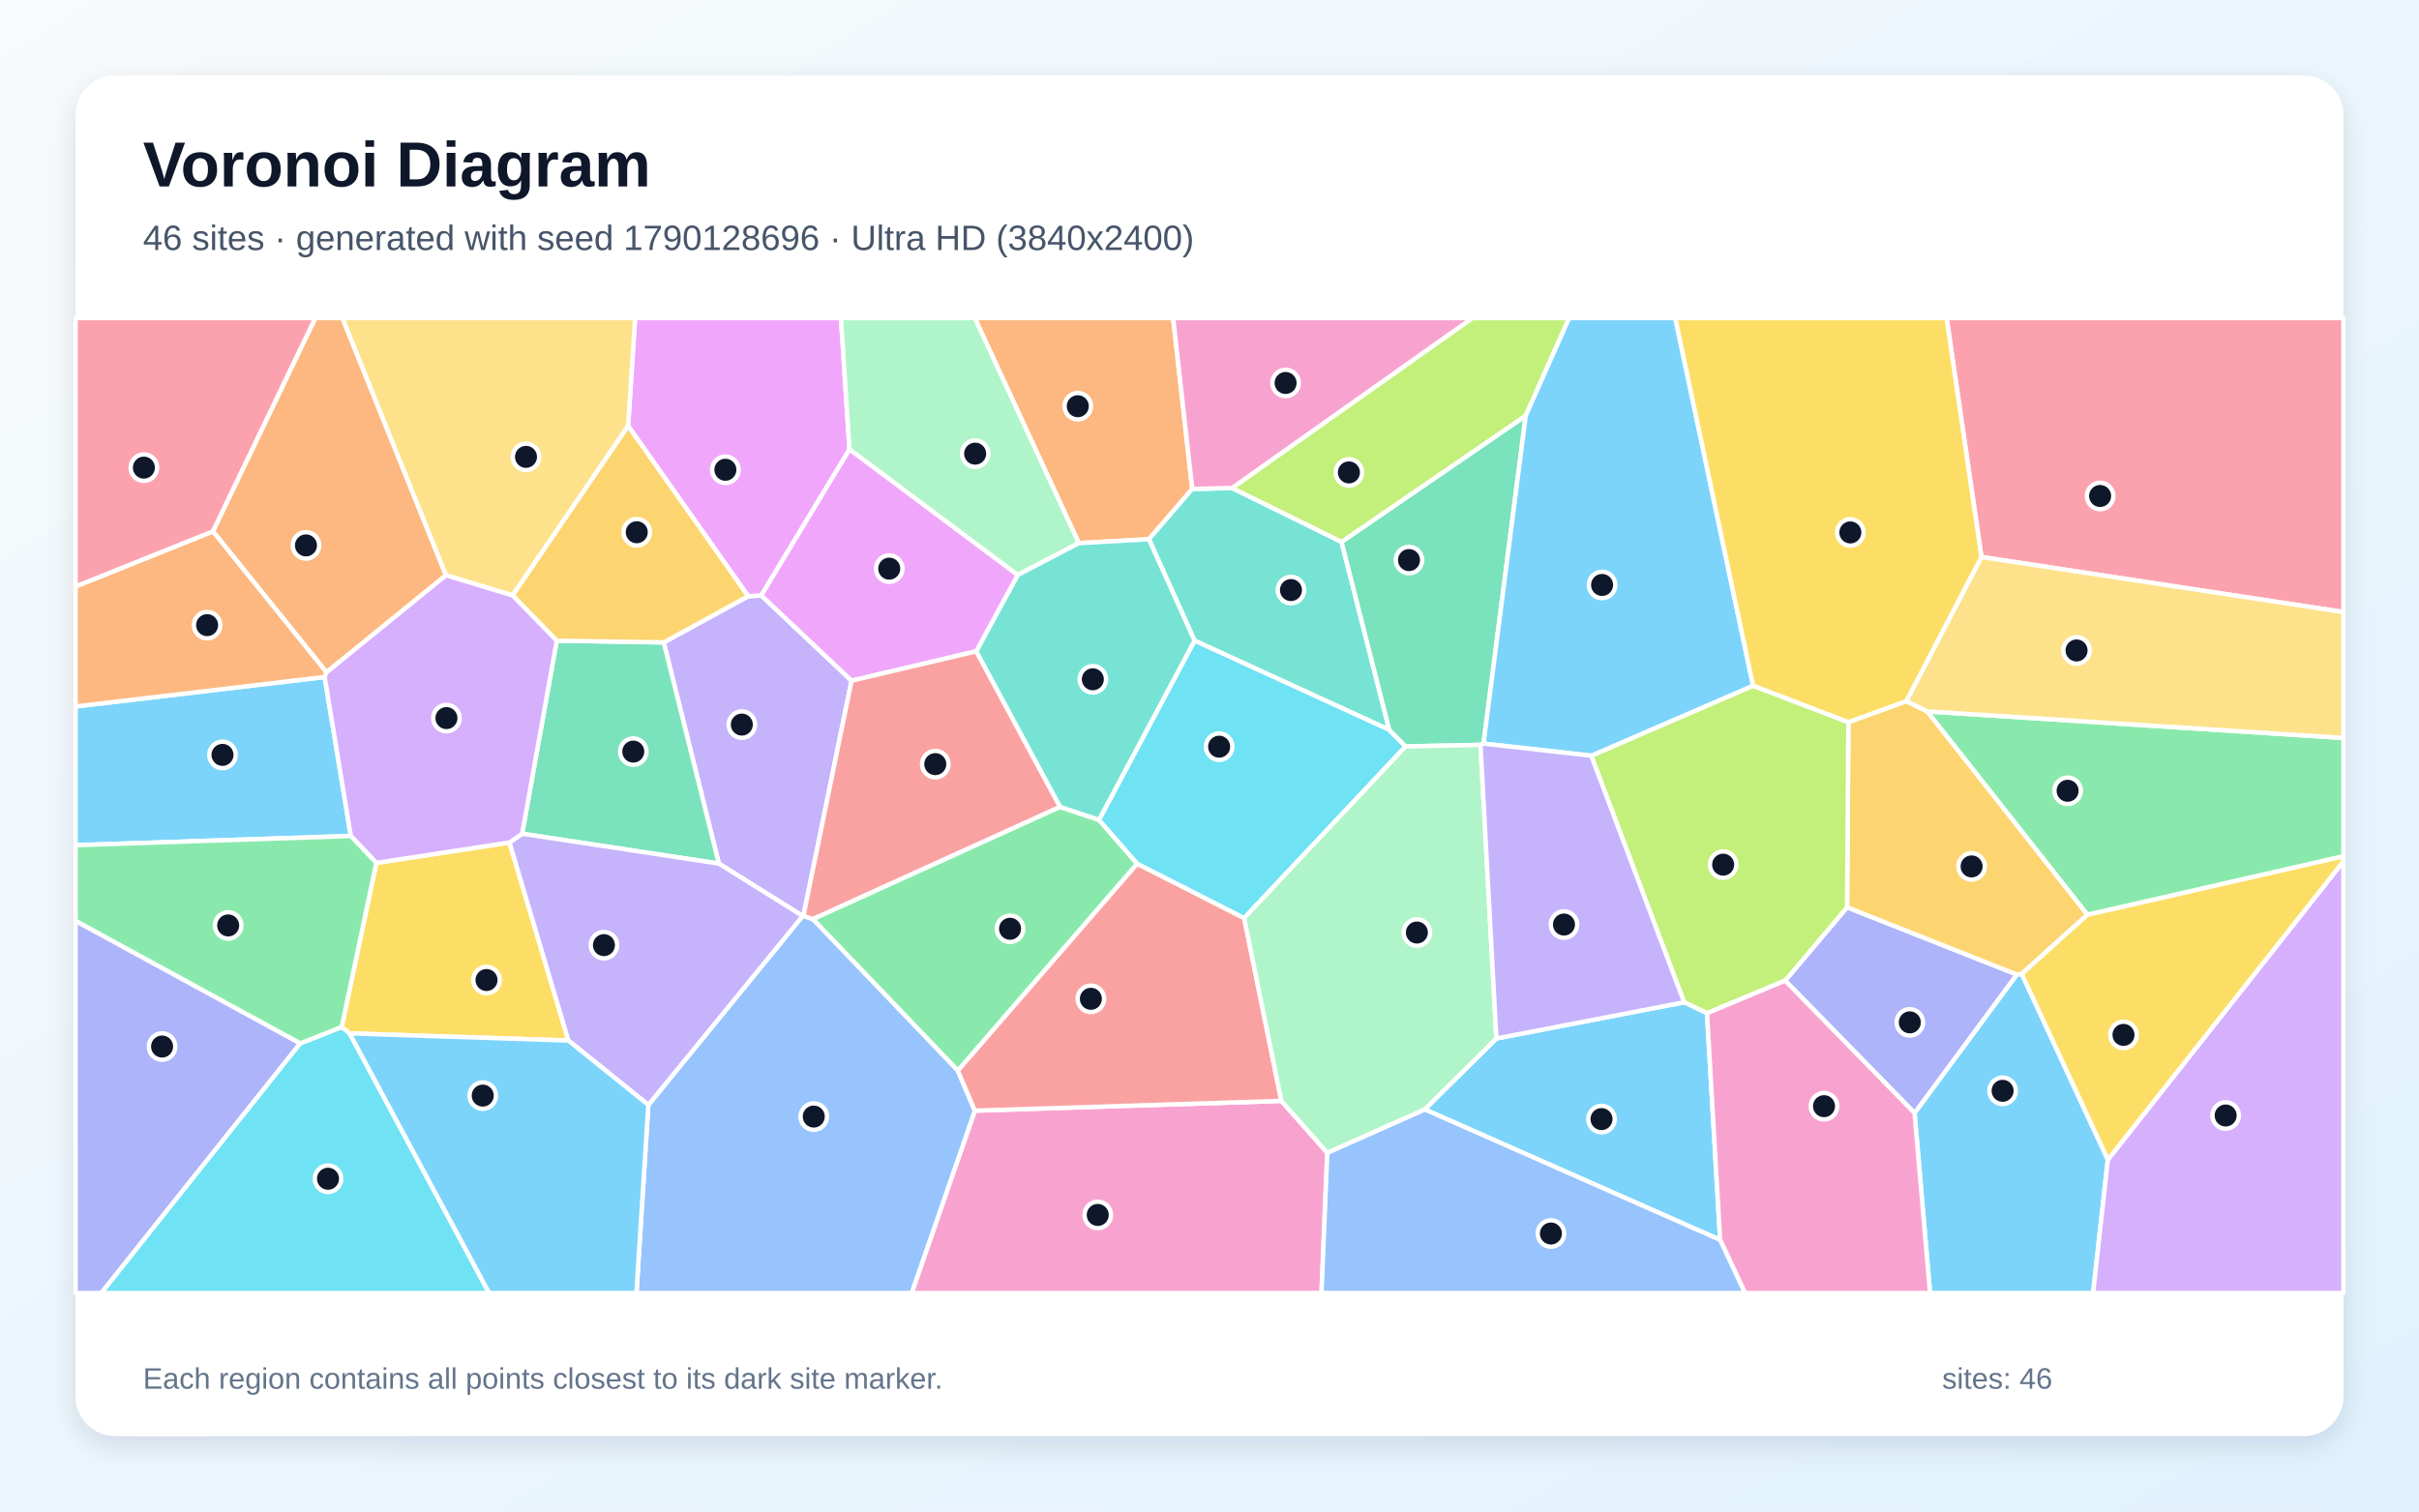
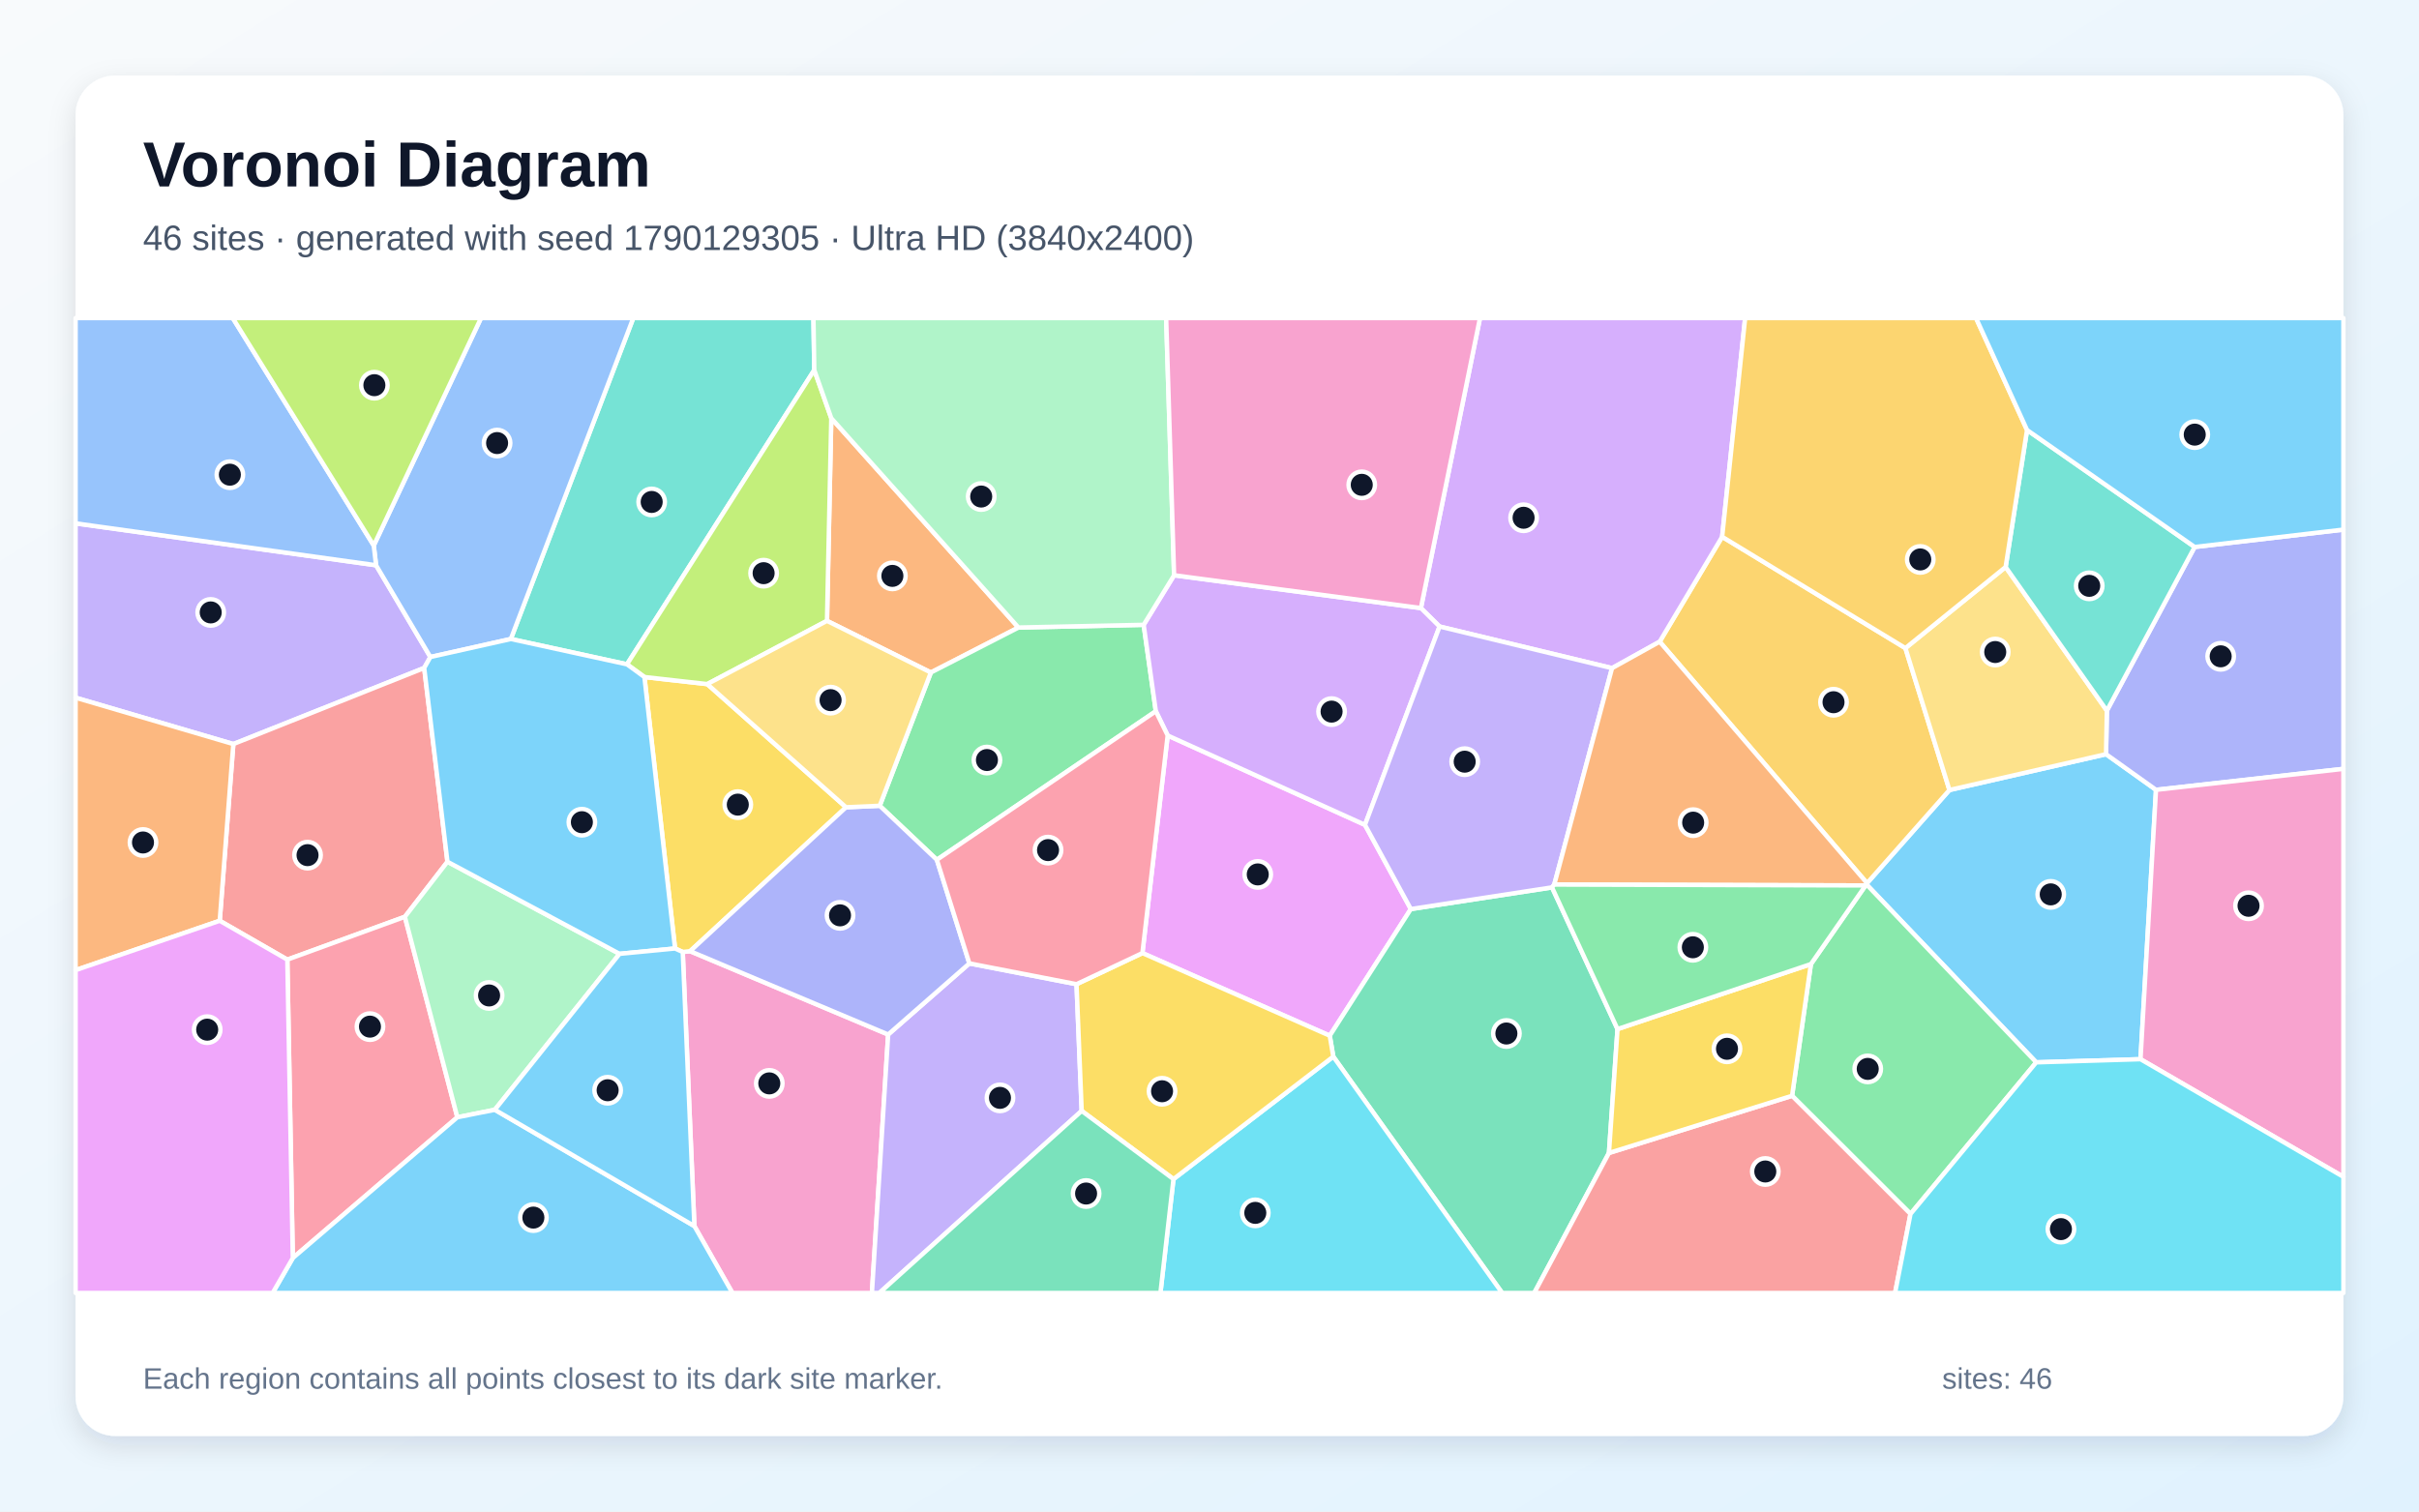
<svg xmlns="http://www.w3.org/2000/svg" width="3840" height="2400" viewBox="0 0 3840 2400" role="img" aria-labelledby="title description">
  <defs>
    <linearGradient id="background" x1="0" y1="0" x2="1" y2="1">
      <stop stop-color="#F8FAFC" />
      <stop offset="1" stop-color="#E0F2FE" />
    </linearGradient>
    <filter id="shadow" x="-5%" y="-5%" width="110%" height="110%">
      <feDropShadow dx="0" dy="15" stdDeviation="22" flood-color="#0F172A" flood-opacity=".12" />
    </filter>
  </defs>
  <rect width="3840" height="2400" fill="url(#background)" />
  <rect x="120" y="120" width="3600" height="2160" rx="63" fill="#FFFFFF" filter="url(#shadow)" />
  <g font-family="Arial, sans-serif">
    <text x="227" y="296" font-size="101" font-weight="700" fill="#0F172A">Voronoi Diagram</text>
-     <text x="227" y="397" font-size="56" fill="#475569">46 sites · generated with seed 1790128696 · Ultra HD (3840x2400)</text>
+     <text x="227" y="397" font-size="56" fill="#475569">46 sites · generated with seed 1790129305 · Ultra HD (3840x2400)</text>
  </g>
  <g stroke="#FFFFFF" stroke-width="7" stroke-linejoin="round">
-     <polygon points="3039.2,1767.2 3201.6,1547.3 3209.4,1546.3 3346.1,1841.3 3322.7,2053.0 3063.8,2053.0" fill="#38BDF8" fill-opacity="0.65" />
-     <polygon points="1351.8,1080.8 1275.4,1454.2 1274.2,1454.4 1141.1,1371.2 1053.6,1020.0 1187.7,946.7 1208.5,945.4" fill="#A78BFA" fill-opacity="0.65" />
-     <polygon points="1547.5,1763.5 2034.1,1748.0 2107.0,1830.3 2097.8,2053.0 1447.2,2053.0" fill="#F472B6" fill-opacity="0.65" />
-     <polygon points="1892.6,776.4 1823.8,856.2 1712.5,862.4 1547.4,505.0 1862.3,505.0" fill="#FB923C" fill-opacity="0.65" />
-     <polygon points="555.0,1640.8 542.4,1630.7 597.4,1370.1 808.8,1337.7 902.3,1652.2" fill="#FACC15" fill-opacity="0.65" />
-     <polygon points="1682.6,1281.1 1744.6,1301.7 1805.3,1371.4 1520.5,1700.0 1290.2,1459.3" fill="#4ADE80" fill-opacity="0.65" />
-     <polygon points="1955.8,774.8 2129.6,860.4 2205.4,1158.9 1896.3,1017.2 1823.8,856.2 1892.6,776.4" fill="#2DD4BF" fill-opacity="0.65" />
-     <polygon points="1029.2,1754.4 1274.2,1454.4 1275.4,1454.2 1290.2,1459.3 1520.5,1700.0 1547.5,1763.5 1447.2,2053.0 1010.3,2053.0" fill="#60A5FA" fill-opacity="0.65" />
-     <polygon points="1348.5,713.5 1208.5,945.4 1187.7,946.7 997.1,676.3 1008.2,505.0 1335.0,505.0" fill="#E879F9" fill-opacity="0.65" />
-     <polygon points="828.9,1323.8 883.8,1017.3 1053.6,1020.0 1141.1,1371.2" fill="#34D399" fill-opacity="0.65" />
-     <polygon points="1975.1,1457.7 2034.1,1748.0 1547.5,1763.5 1520.5,1700.0 1805.3,1371.4" fill="#F87171" fill-opacity="0.65" />
-     <polygon points="2833.8,1557.0 2932.1,1440.6 3201.6,1547.3 3039.2,1767.2" fill="#818CF8" fill-opacity="0.65" />
-     <polygon points="3026.0,1113.3 3059.5,1129.6 3313.7,1452.3 3209.4,1546.3 3201.6,1547.3 2932.1,1440.6 2934.2,1146.6" fill="#FBBF24" fill-opacity="0.65" />
-     <polygon points="2526.0,1199.9 2782.9,1088.7 2934.2,1146.6 2932.1,1440.6 2833.8,1557.0 2709.8,1608.8 2673.4,1591.4" fill="#A3E635" fill-opacity="0.65" />
-     <polygon points="3346.1,1841.3 3720.0,1367.7 3720.0,2053.0 3322.7,2053.0" fill="#C084FC" fill-opacity="0.65" />
-     <polygon points="3145.4,884.4 3090.1,505.0 3720.0,505.0 3720.0,971.8" fill="#FB7185" fill-opacity="0.65" />
-     <polygon points="2231.3,1185.2 1975.1,1457.7 1805.3,1371.4 1744.6,1301.7 1896.3,1017.2 2205.4,1158.9" fill="#22D3EE" fill-opacity="0.65" />
-     <polygon points="1712.5,862.4 1615.5,913.0 1348.5,713.5 1335.0,505.0 1547.4,505.0" fill="#86EFAC" fill-opacity="0.65" />
-     <polygon points="997.1,676.3 813.7,945.5 707.7,913.3 543.3,505.0 1008.2,505.0" fill="#FCD34D" fill-opacity="0.65" />
-     <polygon points="2261.6,1761.5 2375.4,1648.9 2673.4,1591.4 2709.8,1608.8 2730.6,1968.7" fill="#38BDF8" fill-opacity="0.65" />
-     <polygon points="515.4,1074.9 556.9,1327.4 120.0,1342.0 120.0,1121.7" fill="#38BDF8" fill-opacity="0.65" />
-     <polygon points="1029.2,1754.4 902.3,1652.2 808.8,1337.7 828.9,1323.8 1141.1,1371.2 1274.2,1454.4" fill="#A78BFA" fill-opacity="0.65" />
-     <polygon points="2730.6,1968.7 2709.8,1608.8 2833.8,1557.0 3039.2,1767.2 3063.8,2053.0 2770.0,2053.0" fill="#F472B6" fill-opacity="0.65" />
-     <polygon points="338.2,843.6 518.4,1067.2 515.4,1074.9 120.0,1121.7 120.0,931.2" fill="#FB923C" fill-opacity="0.65" />
-     <polygon points="3346.1,1841.3 3209.4,1546.3 3313.7,1452.3 3720.0,1359.4 3720.0,1367.7" fill="#FACC15" fill-opacity="0.65" />
-     <polygon points="3313.7,1452.3 3059.5,1129.6 3720.0,1171.7 3720.0,1359.4" fill="#4ADE80" fill-opacity="0.65" />
-     <polygon points="1896.3,1017.2 1744.6,1301.7 1682.6,1281.1 1549.6,1034.2 1615.5,913.0 1712.5,862.4 1823.8,856.2" fill="#2DD4BF" fill-opacity="0.65" />
-     <polygon points="2107.0,1830.3 2261.6,1761.5 2730.6,1968.7 2770.0,2053.0 2097.8,2053.0" fill="#60A5FA" fill-opacity="0.65" />
-     <polygon points="1348.5,713.5 1615.5,913.0 1549.6,1034.2 1351.8,1080.8 1208.5,945.4" fill="#E879F9" fill-opacity="0.65" />
-     <polygon points="2355.0,1180.7 2350.2,1182.7 2231.3,1185.2 2205.4,1158.9 2129.6,860.4 2422.0,660.0" fill="#34D399" fill-opacity="0.65" />
-     <polygon points="1549.6,1034.2 1682.6,1281.1 1290.2,1459.3 1275.4,1454.2 1351.8,1080.8" fill="#F87171" fill-opacity="0.65" />
-     <polygon points="120.0,1462.1 476.7,1656.6 160.9,2053.0 120.0,2053.0" fill="#818CF8" fill-opacity="0.65" />
-     <polygon points="813.7,945.5 997.1,676.3 1187.7,946.7 1053.6,1020.0 883.8,1017.3" fill="#FBBF24" fill-opacity="0.65" />
-     <polygon points="2422.0,660.0 2129.6,860.4 1955.8,774.8 2337.2,505.0 2490.9,505.0" fill="#A3E635" fill-opacity="0.65" />
-     <polygon points="556.9,1327.4 515.4,1074.9 518.4,1067.2 707.7,913.3 813.7,945.5 883.8,1017.3 828.9,1323.8 808.8,1337.7 597.4,1370.1" fill="#C084FC" fill-opacity="0.65" />
-     <polygon points="338.2,843.6 120.0,931.2 120.0,505.0 500.7,505.0" fill="#FB7185" fill-opacity="0.65" />
-     <polygon points="476.7,1656.6 542.4,1630.7 555.0,1640.8 776.4,2053.0 160.9,2053.0" fill="#22D3EE" fill-opacity="0.65" />
-     <polygon points="2375.4,1648.9 2261.6,1761.5 2107.0,1830.3 2034.1,1748.0 1975.1,1457.7 2231.3,1185.2 2350.2,1182.7" fill="#86EFAC" fill-opacity="0.65" />
-     <polygon points="3059.5,1129.6 3026.0,1113.3 3145.4,884.4 3720.0,971.8 3720.0,1171.7" fill="#FCD34D" fill-opacity="0.65" />
-     <polygon points="555.0,1640.8 902.3,1652.2 1029.2,1754.4 1010.3,2053.0 776.4,2053.0" fill="#38BDF8" fill-opacity="0.65" />
-     <polygon points="2782.9,1088.7 2526.0,1199.9 2355.0,1180.7 2422.0,660.0 2490.9,505.0 2659.4,505.0" fill="#38BDF8" fill-opacity="0.65" />
-     <polygon points="2375.4,1648.9 2350.2,1182.7 2355.0,1180.7 2526.0,1199.9 2673.4,1591.4" fill="#A78BFA" fill-opacity="0.65" />
-     <polygon points="1955.8,774.8 1892.6,776.4 1862.3,505.0 2337.2,505.0" fill="#F472B6" fill-opacity="0.65" />
-     <polygon points="707.7,913.3 518.4,1067.2 338.2,843.6 500.7,505.0 543.3,505.0" fill="#FB923C" fill-opacity="0.65" />
-     <polygon points="3145.4,884.4 3026.0,1113.3 2934.2,1146.6 2782.9,1088.7 2659.4,505.0 3090.1,505.0" fill="#FACC15" fill-opacity="0.65" />
-     <polygon points="476.7,1656.6 120.0,1462.1 120.0,1342.0 556.9,1327.4 597.4,1370.1 542.4,1630.7" fill="#4ADE80" fill-opacity="0.65" />
+     <polygon points="3397.9,1681.8 3232.4,1686.8 2963.3,1404.7 2963.8,1402.3 3094.6,1254.4 3343.2,1197.5 3422.5,1254.1" fill="#38BDF8" fill-opacity="0.65" />
+     <polygon points="673.4,1060.6 370.4,1181.4 120.0,1107.8 120.0,831.0 597.0,897.5 683.2,1043.2" fill="#A78BFA" fill-opacity="0.65" />
+     <polygon points="1102.3,1946.8 1083.8,1511.6 1095.5,1510.3 1409.9,1642.6 1384.1,2053.0 1162.7,2053.0" fill="#F472B6" fill-opacity="0.65" />
+     <polygon points="1616.7,996.4 1477.7,1067.8 1312.8,985.8 1319.6,664.0" fill="#FB923C" fill-opacity="0.65" />
+     <polygon points="1071.6,1506.0 1023.0,1075.0 1122.7,1086.2 1343.0,1281.8 1095.5,1510.3 1083.8,1511.6" fill="#FACC15" fill-opacity="0.65" />
+     <polygon points="3032.8,1927.5 2844.8,1739.9 2874.7,1530.8 2961.5,1405.9 2963.3,1404.7 3232.4,1686.8" fill="#4ADE80" fill-opacity="0.65" />
+     <polygon points="1292.6,587.5 995.3,1054.8 810.9,1014.6 1005.3,505.0 1291.3,505.0" fill="#2DD4BF" fill-opacity="0.65" />
+     <polygon points="810.9,1014.6 683.2,1043.2 597.0,897.5 593.3,866.2 763.6,505.0 1005.3,505.0" fill="#60A5FA" fill-opacity="0.65" />
+     <polygon points="1813.5,1513.3 1853.6,1167.8 2166.8,1309.7 2239.6,1443.4 2110.9,1644.5" fill="#E879F9" fill-opacity="0.65" />
+     <polygon points="2116.5,1677.7 2110.9,1644.5 2239.6,1443.4 2463.7,1409.0 2567.7,1634.0 2554.1,1830.7 2435.5,2053.0 2384.6,2053.0" fill="#34D399" fill-opacity="0.65" />
+     <polygon points="710.3,1368.3 642.7,1455.7 456.1,1523.7 348.8,1462.0 370.4,1181.4 673.4,1060.6" fill="#F87171" fill-opacity="0.65" />
+     <polygon points="3422.5,1254.1 3343.2,1197.5 3344.5,1128.4 3483.9,868.5 3720.0,840.9 3720.0,1220.8" fill="#818CF8" fill-opacity="0.65" />
+     <polygon points="2634.6,1018.9 2733.8,852.3 3024.7,1029.1 3094.6,1254.4 2963.8,1402.3" fill="#FBBF24" fill-opacity="0.65" />
+     <polygon points="995.3,1054.8 1292.6,587.5 1319.6,664.0 1312.8,985.8 1122.7,1086.2 1023.0,1075.0" fill="#A3E635" fill-opacity="0.65" />
+     <polygon points="2733.8,852.3 2634.6,1018.9 2559.0,1060.9 2285.2,994.8 2255.6,965.5 2349.4,505.0 2770.3,505.0" fill="#C084FC" fill-opacity="0.65" />
+     <polygon points="456.1,1523.7 642.7,1455.7 726.0,1774.0 464.8,1997.5" fill="#FB7185" fill-opacity="0.65" />
+     <polygon points="1862.8,1872.2 2116.5,1677.7 2384.6,2053.0 1842.1,2053.0" fill="#22D3EE" fill-opacity="0.65" />
+     <polygon points="785.5,1762.1 726.0,1774.0 642.7,1455.7 710.3,1368.3 983.5,1514.5" fill="#86EFAC" fill-opacity="0.65" />
+     <polygon points="3183.8,900.3 3344.5,1128.4 3343.2,1197.5 3094.6,1254.4 3024.7,1029.1" fill="#FCD34D" fill-opacity="0.65" />
+     <polygon points="464.8,1997.5 726.0,1774.0 785.5,1762.1 1102.3,1946.8 1162.7,2053.0 432.8,2053.0" fill="#38BDF8" fill-opacity="0.65" />
+     <polygon points="983.5,1514.5 710.3,1368.3 673.4,1060.6 683.2,1043.2 810.9,1014.6 995.3,1054.8 1023.0,1075.0 1071.6,1506.0" fill="#38BDF8" fill-opacity="0.65" />
+     <polygon points="1409.9,1642.6 1538.8,1529.7 1708.9,1562.7 1717.1,1763.9 1395.9,2053.0 1384.1,2053.0" fill="#A78BFA" fill-opacity="0.65" />
+     <polygon points="3397.9,1681.8 3422.5,1254.1 3720.0,1220.8 3720.0,1868.6" fill="#F472B6" fill-opacity="0.65" />
+     <polygon points="120.0,1540.4 120.0,1107.8 370.4,1181.4 348.8,1462.0" fill="#FB923C" fill-opacity="0.65" />
+     <polygon points="1717.1,1763.9 1708.9,1562.7 1813.5,1513.3 2110.9,1644.5 2116.5,1677.7 1862.8,1872.2" fill="#FACC15" fill-opacity="0.65" />
+     <polygon points="1815.5,992.1 1834.8,1129.3 1487.2,1365.2 1396.5,1279.4 1477.7,1067.8 1616.7,996.4" fill="#4ADE80" fill-opacity="0.65" />
+     <polygon points="3483.9,868.5 3344.5,1128.4 3183.8,900.3 3217.8,682.8" fill="#2DD4BF" fill-opacity="0.65" />
+     <polygon points="593.3,866.2 597.0,897.5 120.0,831.0 120.0,505.0 369.5,505.0" fill="#60A5FA" fill-opacity="0.65" />
+     <polygon points="120.0,1540.4 348.8,1462.0 456.1,1523.7 464.8,1997.5 432.8,2053.0 120.0,2053.0" fill="#E879F9" fill-opacity="0.65" />
+     <polygon points="1717.1,1763.9 1862.8,1872.2 1842.1,2053.0 1395.9,2053.0" fill="#34D399" fill-opacity="0.65" />
+     <polygon points="2554.1,1830.7 2844.8,1739.9 3032.8,1927.5 3008.3,2053.0 2435.5,2053.0" fill="#F87171" fill-opacity="0.65" />
+     <polygon points="1396.5,1279.4 1487.2,1365.2 1538.8,1529.7 1409.9,1642.6 1095.5,1510.3 1343.0,1281.8" fill="#818CF8" fill-opacity="0.65" />
+     <polygon points="3217.8,682.8 3183.8,900.3 3024.7,1029.1 2733.8,852.3 2770.3,505.0 3136.8,505.0" fill="#FBBF24" fill-opacity="0.65" />
+     <polygon points="593.3,866.2 369.5,505.0 763.6,505.0" fill="#A3E635" fill-opacity="0.65" />
+     <polygon points="1863.8,913.4 2255.6,965.5 2285.2,994.8 2166.8,1309.7 1853.6,1167.8 1834.8,1129.3 1815.5,992.1" fill="#C084FC" fill-opacity="0.65" />
+     <polygon points="1487.2,1365.2 1834.8,1129.3 1853.6,1167.8 1813.5,1513.3 1708.9,1562.7 1538.8,1529.7" fill="#FB7185" fill-opacity="0.65" />
+     <polygon points="3032.8,1927.5 3232.4,1686.8 3397.9,1681.8 3720.0,1868.6 3720.0,2053.0 3008.3,2053.0" fill="#22D3EE" fill-opacity="0.65" />
+     <polygon points="1863.8,913.4 1815.5,992.1 1616.7,996.4 1319.6,664.0 1292.6,587.5 1291.3,505.0 1851.2,505.0" fill="#86EFAC" fill-opacity="0.65" />
+     <polygon points="1396.5,1279.4 1343.0,1281.8 1122.7,1086.2 1312.8,985.8 1477.7,1067.8" fill="#FCD34D" fill-opacity="0.65" />
+     <polygon points="3483.9,868.5 3217.8,682.8 3136.8,505.0 3720.0,505.0 3720.0,840.9" fill="#38BDF8" fill-opacity="0.65" />
+     <polygon points="785.5,1762.1 983.5,1514.5 1071.6,1506.0 1083.8,1511.6 1102.3,1946.8" fill="#38BDF8" fill-opacity="0.65" />
+     <polygon points="2285.2,994.8 2559.0,1060.9 2467.3,1404.5 2463.7,1409.0 2239.6,1443.4 2166.8,1309.7" fill="#A78BFA" fill-opacity="0.65" />
+     <polygon points="2255.6,965.5 1863.8,913.4 1851.2,505.0 2349.4,505.0" fill="#F472B6" fill-opacity="0.65" />
+     <polygon points="2961.5,1405.9 2467.3,1404.5 2559.0,1060.9 2634.6,1018.9 2963.8,1402.3 2963.3,1404.7" fill="#FB923C" fill-opacity="0.65" />
+     <polygon points="2554.1,1830.7 2567.7,1634.0 2874.7,1530.8 2844.8,1739.9" fill="#FACC15" fill-opacity="0.65" />
+     <polygon points="2567.7,1634.0 2463.7,1409.0 2467.3,1404.5 2961.5,1405.9 2874.7,1530.8" fill="#4ADE80" fill-opacity="0.65" />
  </g>
  <g>
-     <circle cx="3179.0" cy="1732.0" r="21" fill="#0F172A" stroke="#FFFFFF" stroke-width="7" />
-     <circle cx="1177.6" cy="1150.5" r="21" fill="#0F172A" stroke="#FFFFFF" stroke-width="7" />
-     <circle cx="1742.6" cy="1929.1" r="21" fill="#0F172A" stroke="#FFFFFF" stroke-width="7" />
-     <circle cx="1710.9" cy="645.0" r="21" fill="#0F172A" stroke="#FFFFFF" stroke-width="7" />
-     <circle cx="772.3" cy="1556.1" r="21" fill="#0F172A" stroke="#FFFFFF" stroke-width="7" />
-     <circle cx="1603.4" cy="1474.7" r="21" fill="#0F172A" stroke="#FFFFFF" stroke-width="7" />
-     <circle cx="2049.3" cy="936.9" r="21" fill="#0F172A" stroke="#FFFFFF" stroke-width="7" />
-     <circle cx="1291.8" cy="1772.9" r="21" fill="#0F172A" stroke="#FFFFFF" stroke-width="7" />
-     <circle cx="1151.5" cy="745.9" r="21" fill="#0F172A" stroke="#FFFFFF" stroke-width="7" />
-     <circle cx="1005.3" cy="1193.4" r="21" fill="#0F172A" stroke="#FFFFFF" stroke-width="7" />
-     <circle cx="1731.7" cy="1585.9" r="21" fill="#0F172A" stroke="#FFFFFF" stroke-width="7" />
-     <circle cx="3031.7" cy="1623.3" r="21" fill="#0F172A" stroke="#FFFFFF" stroke-width="7" />
-     <circle cx="3129.8" cy="1375.7" r="21" fill="#0F172A" stroke="#FFFFFF" stroke-width="7" />
-     <circle cx="2735.4" cy="1372.9" r="21" fill="#0F172A" stroke="#FFFFFF" stroke-width="7" />
-     <circle cx="3533.1" cy="1771.2" r="21" fill="#0F172A" stroke="#FFFFFF" stroke-width="7" />
-     <circle cx="3333.8" cy="787.5" r="21" fill="#0F172A" stroke="#FFFFFF" stroke-width="7" />
-     <circle cx="1935.3" cy="1185.6" r="21" fill="#0F172A" stroke="#FFFFFF" stroke-width="7" />
-     <circle cx="1548.0" cy="720.3" r="21" fill="#0F172A" stroke="#FFFFFF" stroke-width="7" />
-     <circle cx="835.0" cy="725.4" r="21" fill="#0F172A" stroke="#FFFFFF" stroke-width="7" />
-     <circle cx="2542.3" cy="1776.9" r="21" fill="#0F172A" stroke="#FFFFFF" stroke-width="7" />
-     <circle cx="353.2" cy="1198.6" r="21" fill="#0F172A" stroke="#FFFFFF" stroke-width="7" />
-     <circle cx="958.7" cy="1500.7" r="21" fill="#0F172A" stroke="#FFFFFF" stroke-width="7" />
-     <circle cx="2895.5" cy="1756.4" r="21" fill="#0F172A" stroke="#FFFFFF" stroke-width="7" />
-     <circle cx="328.8" cy="992.6" r="21" fill="#0F172A" stroke="#FFFFFF" stroke-width="7" />
-     <circle cx="3370.9" cy="1643.2" r="21" fill="#0F172A" stroke="#FFFFFF" stroke-width="7" />
-     <circle cx="3282.2" cy="1255.6" r="21" fill="#0F172A" stroke="#FFFFFF" stroke-width="7" />
-     <circle cx="1734.8" cy="1078.6" r="21" fill="#0F172A" stroke="#FFFFFF" stroke-width="7" />
-     <circle cx="2462.0" cy="1958.6" r="21" fill="#0F172A" stroke="#FFFFFF" stroke-width="7" />
-     <circle cx="1411.6" cy="902.9" r="21" fill="#0F172A" stroke="#FFFFFF" stroke-width="7" />
-     <circle cx="2236.7" cy="889.3" r="21" fill="#0F172A" stroke="#FFFFFF" stroke-width="7" />
-     <circle cx="1484.7" cy="1213.3" r="21" fill="#0F172A" stroke="#FFFFFF" stroke-width="7" />
-     <circle cx="257.3" cy="1661.7" r="21" fill="#0F172A" stroke="#FFFFFF" stroke-width="7" />
-     <circle cx="1010.8" cy="845.1" r="21" fill="#0F172A" stroke="#FFFFFF" stroke-width="7" />
-     <circle cx="2141.3" cy="750.1" r="21" fill="#0F172A" stroke="#FFFFFF" stroke-width="7" />
-     <circle cx="708.7" cy="1140.2" r="21" fill="#0F172A" stroke="#FFFFFF" stroke-width="7" />
-     <circle cx="228.4" cy="742.5" r="21" fill="#0F172A" stroke="#FFFFFF" stroke-width="7" />
-     <circle cx="520.7" cy="1871.6" r="21" fill="#0F172A" stroke="#FFFFFF" stroke-width="7" />
-     <circle cx="2249.2" cy="1480.7" r="21" fill="#0F172A" stroke="#FFFFFF" stroke-width="7" />
-     <circle cx="3296.4" cy="1032.8" r="21" fill="#0F172A" stroke="#FFFFFF" stroke-width="7" />
-     <circle cx="766.3" cy="1739.6" r="21" fill="#0F172A" stroke="#FFFFFF" stroke-width="7" />
-     <circle cx="2543.2" cy="928.8" r="21" fill="#0F172A" stroke="#FFFFFF" stroke-width="7" />
-     <circle cx="2482.7" cy="1468.0" r="21" fill="#0F172A" stroke="#FFFFFF" stroke-width="7" />
-     <circle cx="2040.8" cy="608.1" r="21" fill="#0F172A" stroke="#FFFFFF" stroke-width="7" />
-     <circle cx="485.7" cy="866.0" r="21" fill="#0F172A" stroke="#FFFFFF" stroke-width="7" />
-     <circle cx="2937.3" cy="845.4" r="21" fill="#0F172A" stroke="#FFFFFF" stroke-width="7" />
-     <circle cx="362.2" cy="1469.4" r="21" fill="#0F172A" stroke="#FFFFFF" stroke-width="7" />
+     <circle cx="3255.4" cy="1420.1" r="21" fill="#0F172A" stroke="#FFFFFF" stroke-width="7" />
+     <circle cx="334.5" cy="972.4" r="21" fill="#0F172A" stroke="#FFFFFF" stroke-width="7" />
+     <circle cx="1221.2" cy="1720.2" r="21" fill="#0F172A" stroke="#FFFFFF" stroke-width="7" />
+     <circle cx="1416.6" cy="914.4" r="21" fill="#0F172A" stroke="#FFFFFF" stroke-width="7" />
+     <circle cx="1171.2" cy="1277.6" r="21" fill="#0F172A" stroke="#FFFFFF" stroke-width="7" />
+     <circle cx="2964.9" cy="1697.2" r="21" fill="#0F172A" stroke="#FFFFFF" stroke-width="7" />
+     <circle cx="1034.5" cy="797.0" r="21" fill="#0F172A" stroke="#FFFFFF" stroke-width="7" />
+     <circle cx="789.1" cy="703.5" r="21" fill="#0F172A" stroke="#FFFFFF" stroke-width="7" />
+     <circle cx="1996.6" cy="1388.4" r="21" fill="#0F172A" stroke="#FFFFFF" stroke-width="7" />
+     <circle cx="2391.3" cy="1641.0" r="21" fill="#0F172A" stroke="#FFFFFF" stroke-width="7" />
+     <circle cx="488.2" cy="1357.8" r="21" fill="#0F172A" stroke="#FFFFFF" stroke-width="7" />
+     <circle cx="3525.2" cy="1042.1" r="21" fill="#0F172A" stroke="#FFFFFF" stroke-width="7" />
+     <circle cx="2910.6" cy="1115.0" r="21" fill="#0F172A" stroke="#FFFFFF" stroke-width="7" />
+     <circle cx="1212.2" cy="910.1" r="21" fill="#0F172A" stroke="#FFFFFF" stroke-width="7" />
+     <circle cx="2418.6" cy="822.1" r="21" fill="#0F172A" stroke="#FFFFFF" stroke-width="7" />
+     <circle cx="587.3" cy="1630.1" r="21" fill="#0F172A" stroke="#FFFFFF" stroke-width="7" />
+     <circle cx="1992.7" cy="1925.8" r="21" fill="#0F172A" stroke="#FFFFFF" stroke-width="7" />
+     <circle cx="776.4" cy="1580.6" r="21" fill="#0F172A" stroke="#FFFFFF" stroke-width="7" />
+     <circle cx="3167.3" cy="1035.3" r="21" fill="#0F172A" stroke="#FFFFFF" stroke-width="7" />
+     <circle cx="846.7" cy="1933.3" r="21" fill="#0F172A" stroke="#FFFFFF" stroke-width="7" />
+     <circle cx="923.7" cy="1305.5" r="21" fill="#0F172A" stroke="#FFFFFF" stroke-width="7" />
+     <circle cx="1587.4" cy="1743.2" r="21" fill="#0F172A" stroke="#FFFFFF" stroke-width="7" />
+     <circle cx="3569.4" cy="1438.2" r="21" fill="#0F172A" stroke="#FFFFFF" stroke-width="7" />
+     <circle cx="227.0" cy="1337.7" r="21" fill="#0F172A" stroke="#FFFFFF" stroke-width="7" />
+     <circle cx="1844.7" cy="1732.7" r="21" fill="#0F172A" stroke="#FFFFFF" stroke-width="7" />
+     <circle cx="1566.7" cy="1206.8" r="21" fill="#0F172A" stroke="#FFFFFF" stroke-width="7" />
+     <circle cx="3316.5" cy="930.2" r="21" fill="#0F172A" stroke="#FFFFFF" stroke-width="7" />
+     <circle cx="364.9" cy="753.7" r="21" fill="#0F172A" stroke="#FFFFFF" stroke-width="7" />
+     <circle cx="328.9" cy="1634.9" r="21" fill="#0F172A" stroke="#FFFFFF" stroke-width="7" />
+     <circle cx="1724.1" cy="1895.1" r="21" fill="#0F172A" stroke="#FFFFFF" stroke-width="7" />
+     <circle cx="2802.3" cy="1860.1" r="21" fill="#0F172A" stroke="#FFFFFF" stroke-width="7" />
+     <circle cx="1333.5" cy="1453.4" r="21" fill="#0F172A" stroke="#FFFFFF" stroke-width="7" />
+     <circle cx="3048.3" cy="888.3" r="21" fill="#0F172A" stroke="#FFFFFF" stroke-width="7" />
+     <circle cx="594.3" cy="611.6" r="21" fill="#0F172A" stroke="#FFFFFF" stroke-width="7" />
+     <circle cx="2113.8" cy="1129.9" r="21" fill="#0F172A" stroke="#FFFFFF" stroke-width="7" />
+     <circle cx="1663.7" cy="1349.8" r="21" fill="#0F172A" stroke="#FFFFFF" stroke-width="7" />
+     <circle cx="3271.6" cy="1951.6" r="21" fill="#0F172A" stroke="#FFFFFF" stroke-width="7" />
+     <circle cx="1557.6" cy="788.4" r="21" fill="#0F172A" stroke="#FFFFFF" stroke-width="7" />
+     <circle cx="1318.5" cy="1111.7" r="21" fill="#0F172A" stroke="#FFFFFF" stroke-width="7" />
+     <circle cx="3484.0" cy="690.1" r="21" fill="#0F172A" stroke="#FFFFFF" stroke-width="7" />
+     <circle cx="964.6" cy="1731.1" r="21" fill="#0F172A" stroke="#FFFFFF" stroke-width="7" />
+     <circle cx="2325.1" cy="1209.4" r="21" fill="#0F172A" stroke="#FFFFFF" stroke-width="7" />
+     <circle cx="2161.7" cy="769.8" r="21" fill="#0F172A" stroke="#FFFFFF" stroke-width="7" />
+     <circle cx="2687.8" cy="1306.2" r="21" fill="#0F172A" stroke="#FFFFFF" stroke-width="7" />
+     <circle cx="2741.5" cy="1665.3" r="21" fill="#0F172A" stroke="#FFFFFF" stroke-width="7" />
+     <circle cx="2687.3" cy="1504.1" r="21" fill="#0F172A" stroke="#FFFFFF" stroke-width="7" />
  </g>
  <g font-family="Arial, sans-serif" font-size="47" fill="#64748B">
    <text x="227" y="2205">Each region contains all points closest to its dark site marker.</text>
    <text x="3083" y="2205">sites: 46</text>
  </g>
</svg>
